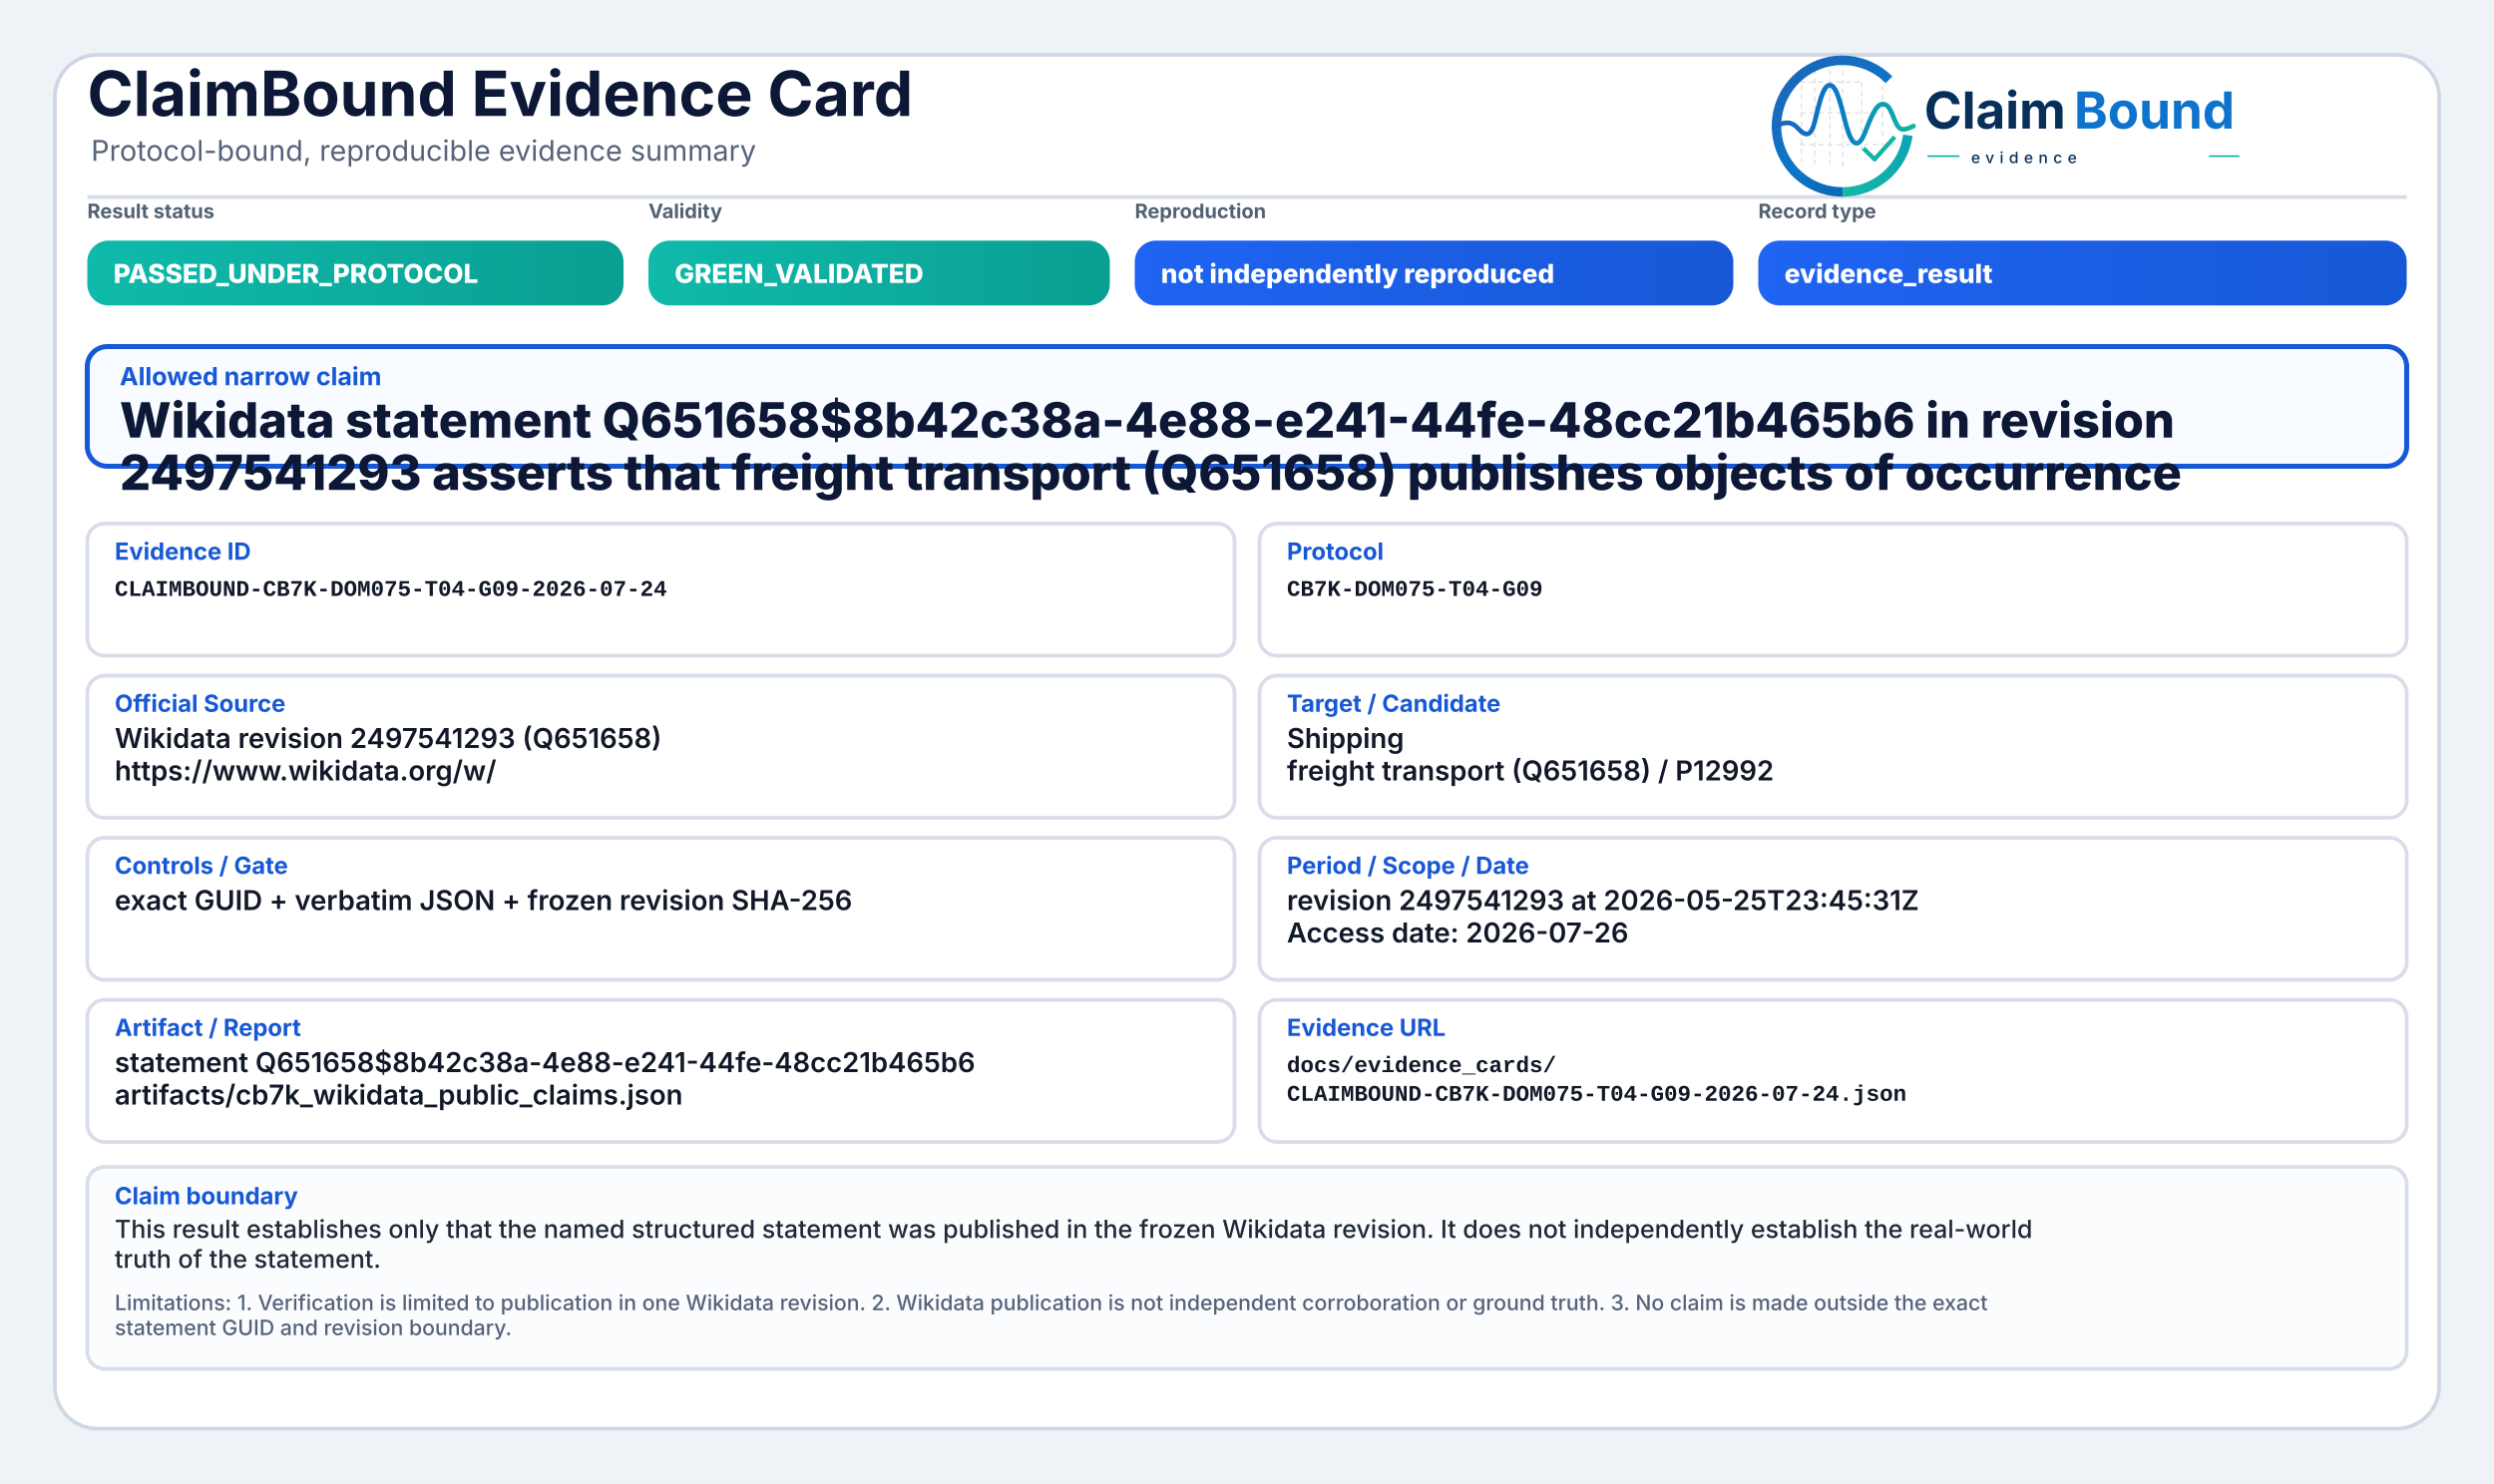
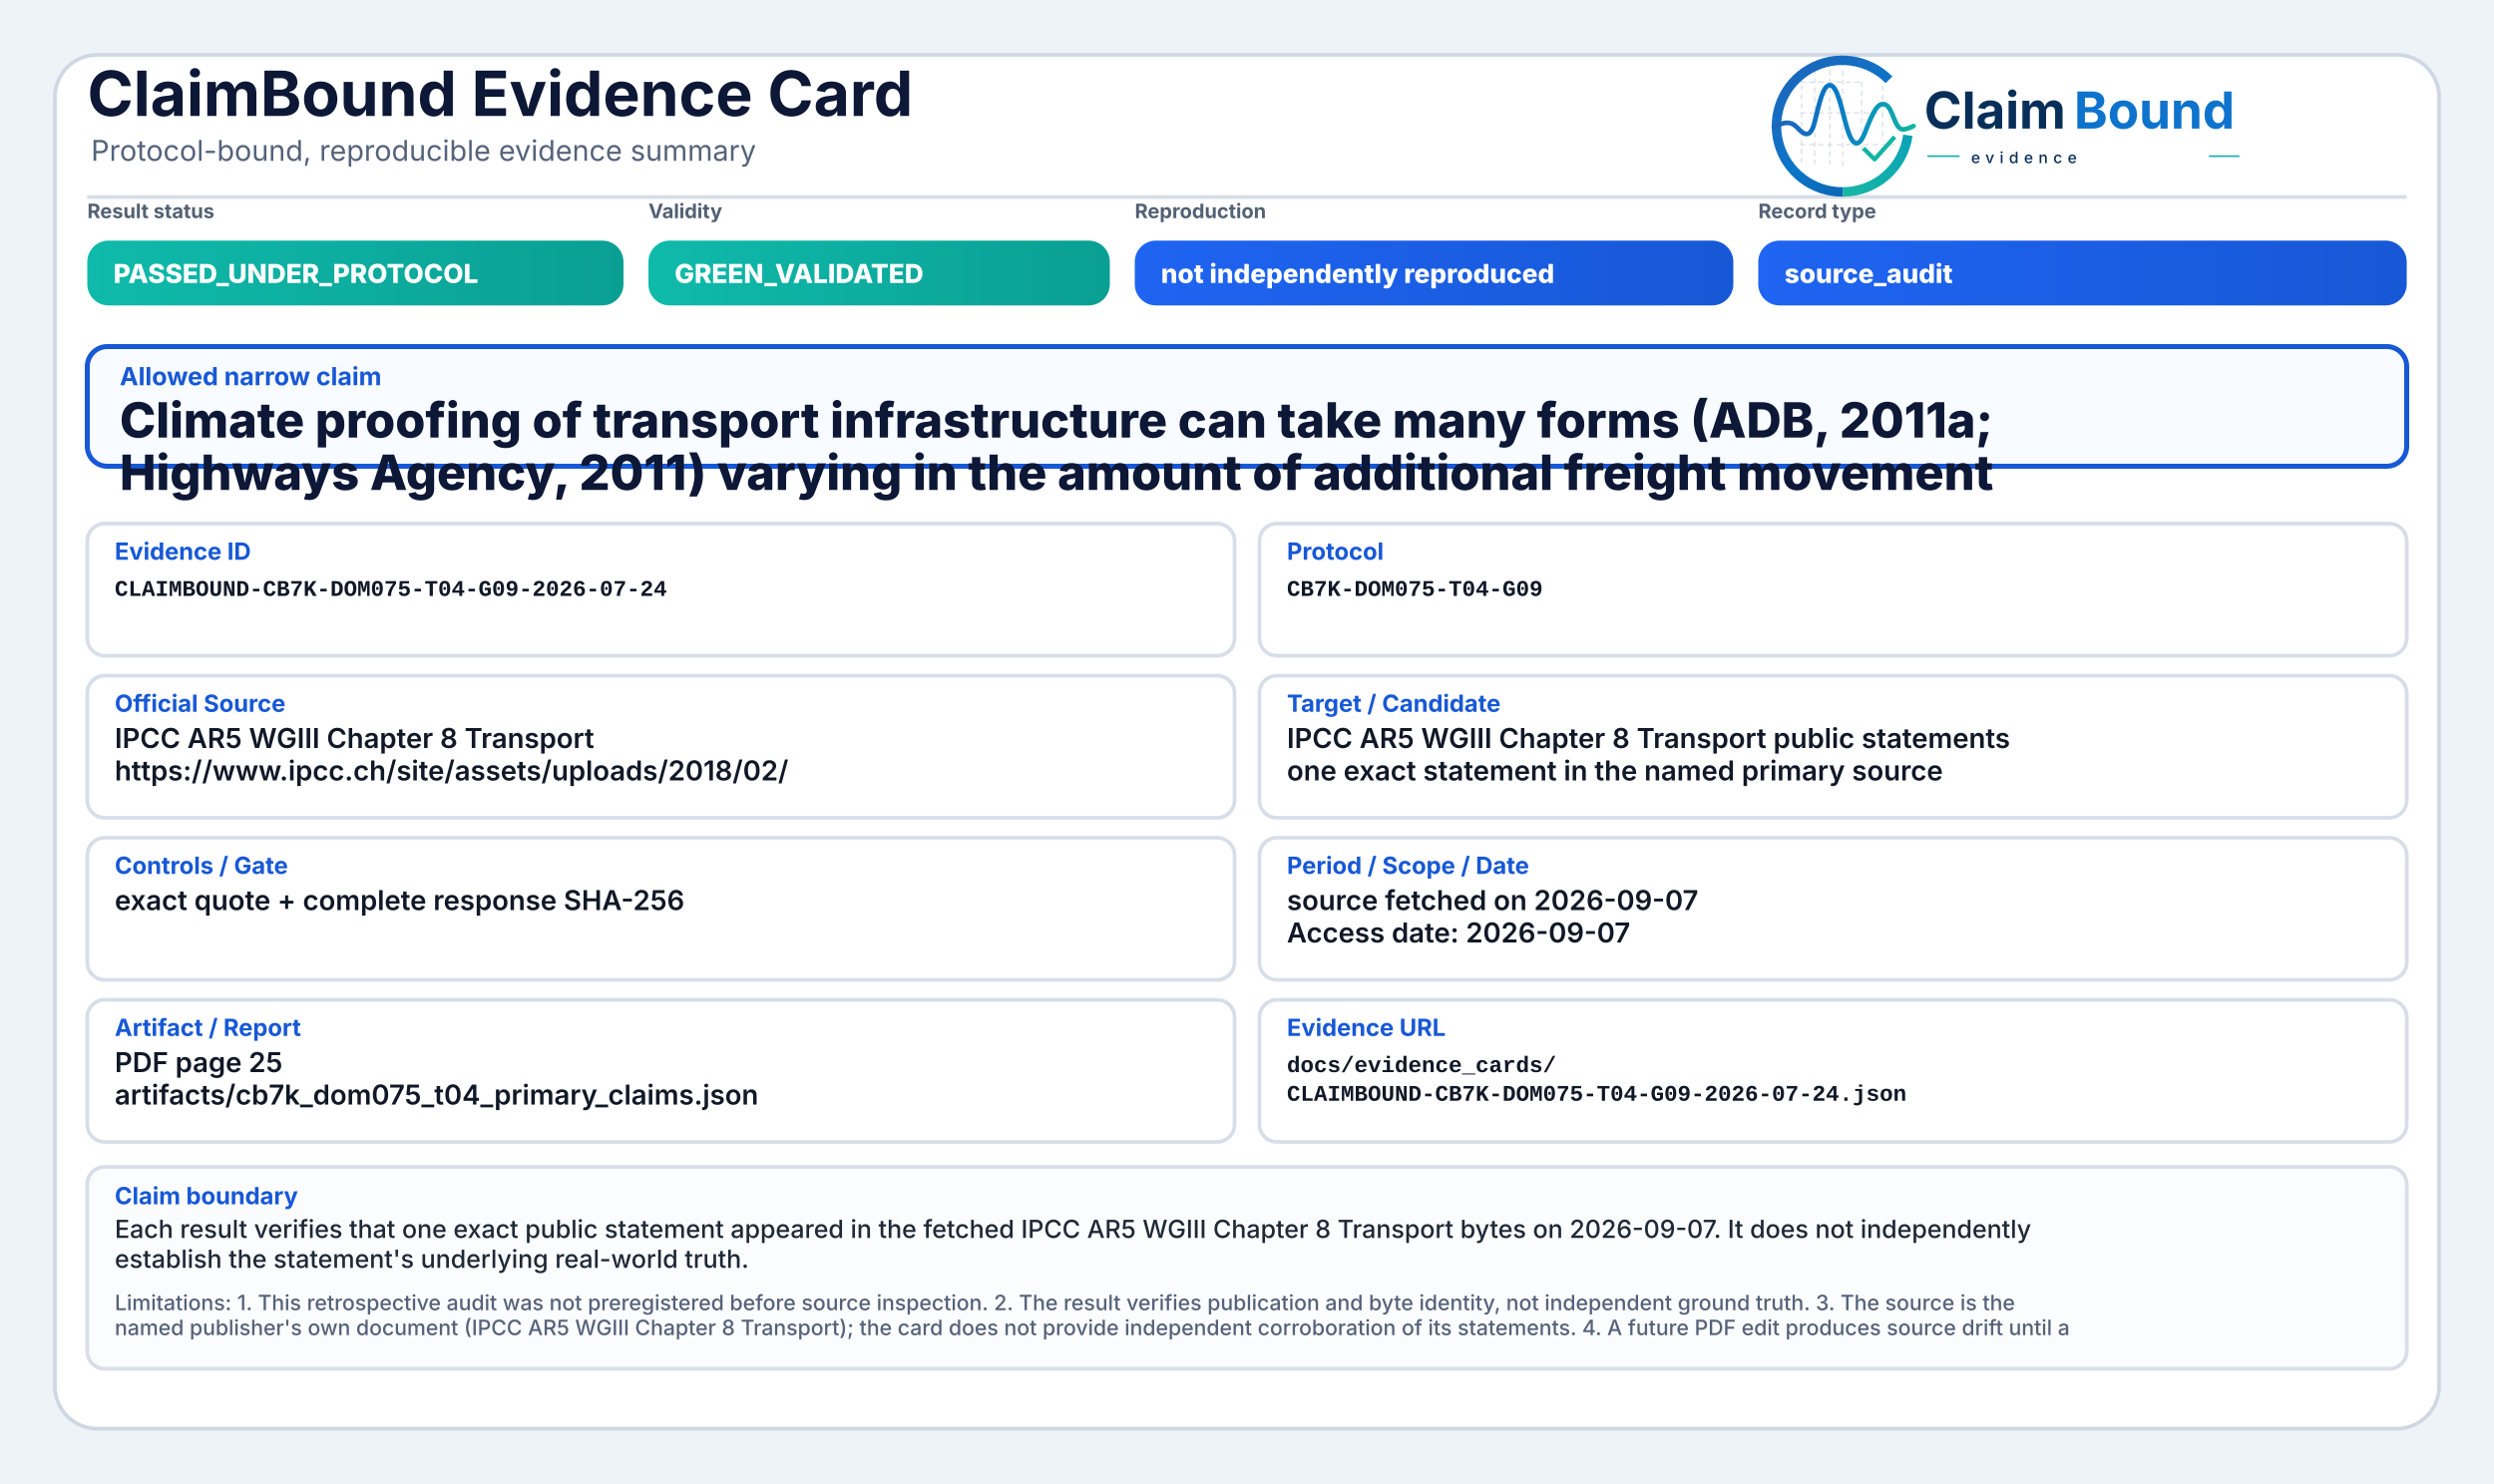
<svg xmlns="http://www.w3.org/2000/svg" width="2000" height="1190" viewBox="0 0 2000 1190" role="img" aria-label="ClaimBound Evidence Card">
  <defs>
    <linearGradient id="greenGrad" x1="0" y1="0" x2="1" y2="0">
      <stop offset="0%" stop-color="#0fbaaa" />
      <stop offset="100%" stop-color="#0a9f93" />
    </linearGradient>
    <linearGradient id="yellowGrad" x1="0" y1="0" x2="1" y2="0">
      <stop offset="0%" stop-color="#fbbf24" />
      <stop offset="100%" stop-color="#d97706" />
    </linearGradient>
    <linearGradient id="amberGrad" x1="0" y1="0" x2="1" y2="0">
      <stop offset="0%" stop-color="#f97316" />
      <stop offset="100%" stop-color="#c2410c" />
    </linearGradient>
    <linearGradient id="redGrad" x1="0" y1="0" x2="1" y2="0">
      <stop offset="0%" stop-color="#ef4444" />
      <stop offset="100%" stop-color="#b91c1c" />
    </linearGradient>
    <linearGradient id="grayGrad" x1="0" y1="0" x2="1" y2="0">
      <stop offset="0%" stop-color="#64748b" />
      <stop offset="100%" stop-color="#475569" />
    </linearGradient>
    <linearGradient id="blueGrad" x1="0" y1="0" x2="1" y2="0">
      <stop offset="0%" stop-color="#1f64f2" />
      <stop offset="100%" stop-color="#1758d6" />
    </linearGradient>
    <linearGradient id="logoRingBlue" x1="73" y1="453" x2="348" y2="793" gradientUnits="userSpaceOnUse">
      <stop offset="0" stop-color="#1E64BA" />
      <stop offset="0.55" stop-color="#0C75C8" />
      <stop offset="1" stop-color="#0A5FAB" />
    </linearGradient>
    <linearGradient id="logoRingTeal" x1="221" y1="792" x2="403" y2="594" gradientUnits="userSpaceOnUse">
      <stop offset="0" stop-color="#18B7A3" />
      <stop offset="1" stop-color="#089EBC" />
    </linearGradient>
    <linearGradient id="logoSignalGradient" x1="61" y1="628" x2="404" y2="628" gradientUnits="userSpaceOnUse">
      <stop offset="0" stop-color="#1E64BA" />
      <stop offset="0.43" stop-color="#0877C4" />
      <stop offset="0.72" stop-color="#0A97BB" />
      <stop offset="1" stop-color="#14B69E" />
    </linearGradient>
  </defs>
  <rect x="0" y="0" width="2000" height="1190" fill="#eef3f8" />
  <rect x="44" y="44" width="1912" height="1102" rx="34" fill="#ffffff" stroke="#cfd7e3" stroke-width="3" />
  <path d="M70 158 H1930" stroke="#d7dde7" stroke-width="3" />
  <text x="70" y="93" font-family="Inter, Segoe UI, Arial, sans-serif" font-size="50" font-weight="750" fill="#0d1736">ClaimBound Evidence Card</text>
  <text x="73" y="129" font-family="Inter, Segoe UI, Arial, sans-serif" font-size="23" font-weight="400" fill="#55627a">Protocol-bound, reproducible evidence summary</text>
  <g aria-label="ClaimBound evidence logo" transform="translate(1415,52) scale(0.33) translate(-40,-478)">
    <g stroke-linecap="butt" stroke-linejoin="round">
      <g stroke="#CBD3DC" stroke-width="3.2" stroke-linecap="round" stroke-dasharray="10 12" opacity="0.72">
        <path d="M130 507V714" />
        <path d="M162 490V719" />
        <path d="M199 491V719" />
        <path d="M230 471V726" />
        <path d="M276 521V690" />
        <path d="M327 508V650" />
        <path d="M128 520H277" />
        <path d="M128 595H327" />
        <path d="M128 672H355" />
      </g>
      <path d="M342.6 514.3A160 160 0 1 0 230 787" fill="none" stroke="url(#logoRingBlue)" stroke-width="23" />
      <path d="M230 787A160 160 0 0 0 388.4 649.3" fill="none" stroke="url(#logoRingTeal)" stroke-width="23" />
      <path d="M63 629.5C87 616.4 104.3 613.6 121.2 632.2C140.7 653.8 153.4 651.6 162.1 616.2C173.8 568.5 182.5 527.5 198.9 527.5C217.5 527.5 228.4 590.6 240.3 630.8C253.4 675.4 268.6 682.8 284.6 641.5C303.5 592.9 315.2 567.6 333.7 574.7C352.6 582 355.7 635.1 376.6 634.9C386.2 634.8 394 630.4 402 626.8" fill="none" stroke="url(#logoSignalGradient)" stroke-width="11.5" stroke-linecap="round" />
      <path d="M284 684.5L307.5 707.7L353 657" fill="none" stroke="#12B4A4" stroke-width="10.5" stroke-linecap="square" />
    </g>
    <text x="428" y="633" font-family="Inter, Segoe UI, Arial, sans-serif" font-size="124" font-weight="750" fill="#082F59" text-rendering="geometricPrecision">Claim</text>
    <text x="792" y="633" font-family="Inter, Segoe UI, Arial, sans-serif" font-size="124" font-weight="750" fill="#0E73CC" text-rendering="geometricPrecision">Bound</text>
    <line x1="436" y1="700" x2="514" y2="700" stroke="#11AFA9" stroke-width="4" />
    <text x="542" y="717" font-family="Inter, Segoe UI, Arial, sans-serif" font-size="38" font-weight="500" letter-spacing="13" fill="#082F59">evidence</text>
    <line x1="1120" y1="700" x2="1194" y2="700" stroke="#11AFA9" stroke-width="4" />
  </g>
  <text x="70" y="175" font-family="Inter, Segoe UI, Arial, sans-serif" font-size="16" font-weight="650" fill="#536174">Result status</text>
  <rect x="70" y="193" width="430" height="52" rx="17" fill="url(#greenGrad)" />
  <text x="91" y="227" font-family="Inter, Segoe UI, Arial, sans-serif" font-size="21" font-weight="800" fill="#ffffff">PASSED_UNDER_PROTOCOL</text>
  <text x="520" y="175" font-family="Inter, Segoe UI, Arial, sans-serif" font-size="16" font-weight="650" fill="#536174">Validity</text>
  <rect x="520" y="193" width="370" height="52" rx="17" fill="url(#greenGrad)" />
  <text x="541" y="227" font-family="Inter, Segoe UI, Arial, sans-serif" font-size="21" font-weight="800" fill="#ffffff">GREEN_VALIDATED</text>
  <text x="910" y="175" font-family="Inter, Segoe UI, Arial, sans-serif" font-size="16" font-weight="650" fill="#536174">Reproduction</text>
  <rect x="910" y="193" width="480" height="52" rx="17" fill="url(#blueGrad)" />
  <text x="931" y="227" font-family="Inter, Segoe UI, Arial, sans-serif" font-size="21" font-weight="800" fill="#ffffff">not independently reproduced</text>
  <text x="1410" y="175" font-family="Inter, Segoe UI, Arial, sans-serif" font-size="16" font-weight="650" fill="#536174">Record type</text>
  <rect x="1410" y="193" width="520" height="52" rx="17" fill="url(#blueGrad)" />
-   <text x="1431" y="227" font-family="Inter, Segoe UI, Arial, sans-serif" font-size="21" font-weight="800" fill="#ffffff">evidence_result</text>
+   <text x="1431" y="227" font-family="Inter, Segoe UI, Arial, sans-serif" font-size="21" font-weight="800" fill="#ffffff">source_audit</text>
  <rect x="70" y="278" width="1860" height="96" rx="16" fill="#f8fbff" stroke="#1758d6" stroke-width="4" />
  <text x="96" y="309" font-family="Inter, Segoe UI, Arial, sans-serif" font-size="20" font-weight="750" fill="#1758d6">Allowed narrow claim</text>
-   <text x="96" y="351" font-family="Inter, Segoe UI, Arial, sans-serif" font-size="39" font-weight="800" fill="#0d1736">Wikidata statement Q651658$8b42c38a-4e88-e241-44fe-48cc21b465b6 in revision</text>
-   <text x="96" y="393" font-family="Inter, Segoe UI, Arial, sans-serif" font-size="39" font-weight="800" fill="#0d1736">2497541293 asserts that freight transport (Q651658) publishes objects of occurrence</text>
+   <text x="96" y="351" font-family="Inter, Segoe UI, Arial, sans-serif" font-size="39" font-weight="800" fill="#0d1736">Climate proofing of transport infrastructure can take many forms (ADB, 2011a;</text>
+   <text x="96" y="393" font-family="Inter, Segoe UI, Arial, sans-serif" font-size="39" font-weight="800" fill="#0d1736">Highways Agency, 2011) varying in the amount of additional freight movement</text>
  <rect x="70" y="420" width="920" height="106" rx="14" fill="#ffffff" stroke="#d8dee9" stroke-width="3" />
  <text x="92" y="449" font-family="Inter, Segoe UI, Arial, sans-serif" font-size="19" font-weight="750" fill="#1758d6">Evidence ID</text>
  <text x="92" y="478" font-family="SFMono-Regular, Consolas, Liberation Mono, monospace" font-size="18" font-weight="600" fill="#111827">CLAIMBOUND-CB7K-DOM075-T04-G09-2026-07-24</text>
  <rect x="1010" y="420" width="920" height="106" rx="14" fill="#ffffff" stroke="#d8dee9" stroke-width="3" />
  <text x="1032" y="449" font-family="Inter, Segoe UI, Arial, sans-serif" font-size="19" font-weight="750" fill="#1758d6">Protocol</text>
  <text x="1032" y="478" font-family="SFMono-Regular, Consolas, Liberation Mono, monospace" font-size="18" font-weight="600" fill="#111827">CB7K-DOM075-T04-G09</text>
  <rect x="70" y="542" width="920" height="114" rx="14" fill="#ffffff" stroke="#d8dee9" stroke-width="3" />
  <text x="92" y="571" font-family="Inter, Segoe UI, Arial, sans-serif" font-size="19" font-weight="750" fill="#1758d6">Official Source</text>
-   <text x="92" y="600" font-family="Inter, Segoe UI, Arial, sans-serif" font-size="22" font-weight="600" fill="#111827">Wikidata revision 2497541293 (Q651658)</text>
-   <text x="92" y="626" font-family="Inter, Segoe UI, Arial, sans-serif" font-size="22" font-weight="600" fill="#111827">https://www.wikidata.org/w/</text>
+   <text x="92" y="600" font-family="Inter, Segoe UI, Arial, sans-serif" font-size="22" font-weight="600" fill="#111827">IPCC AR5 WGIII Chapter 8 Transport</text>
+   <text x="92" y="626" font-family="Inter, Segoe UI, Arial, sans-serif" font-size="22" font-weight="600" fill="#111827">https://www.ipcc.ch/site/assets/uploads/2018/02/</text>
  <rect x="1010" y="542" width="920" height="114" rx="14" fill="#ffffff" stroke="#d8dee9" stroke-width="3" />
  <text x="1032" y="571" font-family="Inter, Segoe UI, Arial, sans-serif" font-size="19" font-weight="750" fill="#1758d6">Target / Candidate</text>
-   <text x="1032" y="600" font-family="Inter, Segoe UI, Arial, sans-serif" font-size="22" font-weight="600" fill="#111827">Shipping</text>
-   <text x="1032" y="626" font-family="Inter, Segoe UI, Arial, sans-serif" font-size="22" font-weight="600" fill="#111827">freight transport (Q651658) / P12992</text>
+   <text x="1032" y="600" font-family="Inter, Segoe UI, Arial, sans-serif" font-size="22" font-weight="600" fill="#111827">IPCC AR5 WGIII Chapter 8 Transport public statements</text>
+   <text x="1032" y="626" font-family="Inter, Segoe UI, Arial, sans-serif" font-size="22" font-weight="600" fill="#111827">one exact statement in the named primary source</text>
  <rect x="70" y="672" width="920" height="114" rx="14" fill="#ffffff" stroke="#d8dee9" stroke-width="3" />
  <text x="92" y="701" font-family="Inter, Segoe UI, Arial, sans-serif" font-size="19" font-weight="750" fill="#1758d6">Controls / Gate</text>
-   <text x="92" y="730" font-family="Inter, Segoe UI, Arial, sans-serif" font-size="22" font-weight="600" fill="#111827">exact GUID + verbatim JSON + frozen revision SHA-256</text>
+   <text x="92" y="730" font-family="Inter, Segoe UI, Arial, sans-serif" font-size="22" font-weight="600" fill="#111827">exact quote + complete response SHA-256</text>
  <rect x="1010" y="672" width="920" height="114" rx="14" fill="#ffffff" stroke="#d8dee9" stroke-width="3" />
  <text x="1032" y="701" font-family="Inter, Segoe UI, Arial, sans-serif" font-size="19" font-weight="750" fill="#1758d6">Period / Scope / Date</text>
-   <text x="1032" y="730" font-family="Inter, Segoe UI, Arial, sans-serif" font-size="22" font-weight="600" fill="#111827">revision 2497541293 at 2026-05-25T23:45:31Z</text>
-   <text x="1032" y="756" font-family="Inter, Segoe UI, Arial, sans-serif" font-size="22" font-weight="600" fill="#111827">Access date: 2026-07-26</text>
+   <text x="1032" y="730" font-family="Inter, Segoe UI, Arial, sans-serif" font-size="22" font-weight="600" fill="#111827">source fetched on 2026-09-07</text>
+   <text x="1032" y="756" font-family="Inter, Segoe UI, Arial, sans-serif" font-size="22" font-weight="600" fill="#111827">Access date: 2026-09-07</text>
  <rect x="70" y="802" width="920" height="114" rx="14" fill="#ffffff" stroke="#d8dee9" stroke-width="3" />
  <text x="92" y="831" font-family="Inter, Segoe UI, Arial, sans-serif" font-size="19" font-weight="750" fill="#1758d6">Artifact / Report</text>
-   <text x="92" y="860" font-family="Inter, Segoe UI, Arial, sans-serif" font-size="22" font-weight="600" fill="#111827">statement Q651658$8b42c38a-4e88-e241-44fe-48cc21b465b6</text>
-   <text x="92" y="886" font-family="Inter, Segoe UI, Arial, sans-serif" font-size="22" font-weight="600" fill="#111827">artifacts/cb7k_wikidata_public_claims.json</text>
+   <text x="92" y="860" font-family="Inter, Segoe UI, Arial, sans-serif" font-size="22" font-weight="600" fill="#111827">PDF page 25</text>
+   <text x="92" y="886" font-family="Inter, Segoe UI, Arial, sans-serif" font-size="22" font-weight="600" fill="#111827">artifacts/cb7k_dom075_t04_primary_claims.json</text>
  <rect x="1010" y="802" width="920" height="114" rx="14" fill="#ffffff" stroke="#d8dee9" stroke-width="3" />
  <text x="1032" y="831" font-family="Inter, Segoe UI, Arial, sans-serif" font-size="19" font-weight="750" fill="#1758d6">Evidence URL</text>
  <text x="1032" y="860" font-family="SFMono-Regular, Consolas, Liberation Mono, monospace" font-size="18" font-weight="600" fill="#111827">docs/evidence_cards/</text>
  <text x="1032" y="883" font-family="SFMono-Regular, Consolas, Liberation Mono, monospace" font-size="18" font-weight="600" fill="#111827">CLAIMBOUND-CB7K-DOM075-T04-G09-2026-07-24.json</text>
  <rect x="70" y="936" width="1860" height="162" rx="14" fill="#fbfcfe" stroke="#d8dee9" stroke-width="3" />
  <text x="92" y="966" font-family="Inter, Segoe UI, Arial, sans-serif" font-size="19" font-weight="750" fill="#1758d6">Claim boundary</text>
-   <text x="92" y="993" font-family="Inter, Segoe UI, Arial, sans-serif" font-size="20" font-weight="500" fill="#1f2937">This result establishes only that the named structured statement was published in the frozen Wikidata revision. It does not independently establish the real-world</text>
-   <text x="92" y="1017" font-family="Inter, Segoe UI, Arial, sans-serif" font-size="20" font-weight="500" fill="#1f2937">truth of the statement.</text>
-   <text x="92" y="1051" font-family="Inter, Segoe UI, Arial, sans-serif" font-size="17" font-weight="500" fill="#55627a">Limitations: 1. Verification is limited to publication in one Wikidata revision. 2. Wikidata publication is not independent corroboration or ground truth. 3. No claim is made outside the exact</text>
-   <text x="92" y="1071" font-family="Inter, Segoe UI, Arial, sans-serif" font-size="17" font-weight="500" fill="#55627a">statement GUID and revision boundary.</text>
+   <text x="92" y="993" font-family="Inter, Segoe UI, Arial, sans-serif" font-size="20" font-weight="500" fill="#1f2937">Each result verifies that one exact public statement appeared in the fetched IPCC AR5 WGIII Chapter 8 Transport bytes on 2026-09-07. It does not independently</text>
+   <text x="92" y="1017" font-family="Inter, Segoe UI, Arial, sans-serif" font-size="20" font-weight="500" fill="#1f2937">establish the statement's underlying real-world truth.</text>
+   <text x="92" y="1051" font-family="Inter, Segoe UI, Arial, sans-serif" font-size="17" font-weight="500" fill="#55627a">Limitations: 1. This retrospective audit was not preregistered before source inspection. 2. The result verifies publication and byte identity, not independent ground truth. 3. The source is the</text>
+   <text x="92" y="1071" font-family="Inter, Segoe UI, Arial, sans-serif" font-size="17" font-weight="500" fill="#55627a">named publisher's own document (IPCC AR5 WGIII Chapter 8 Transport); the card does not provide independent corroboration of its statements. 4. A future PDF edit produces source drift until a</text>
</svg>
